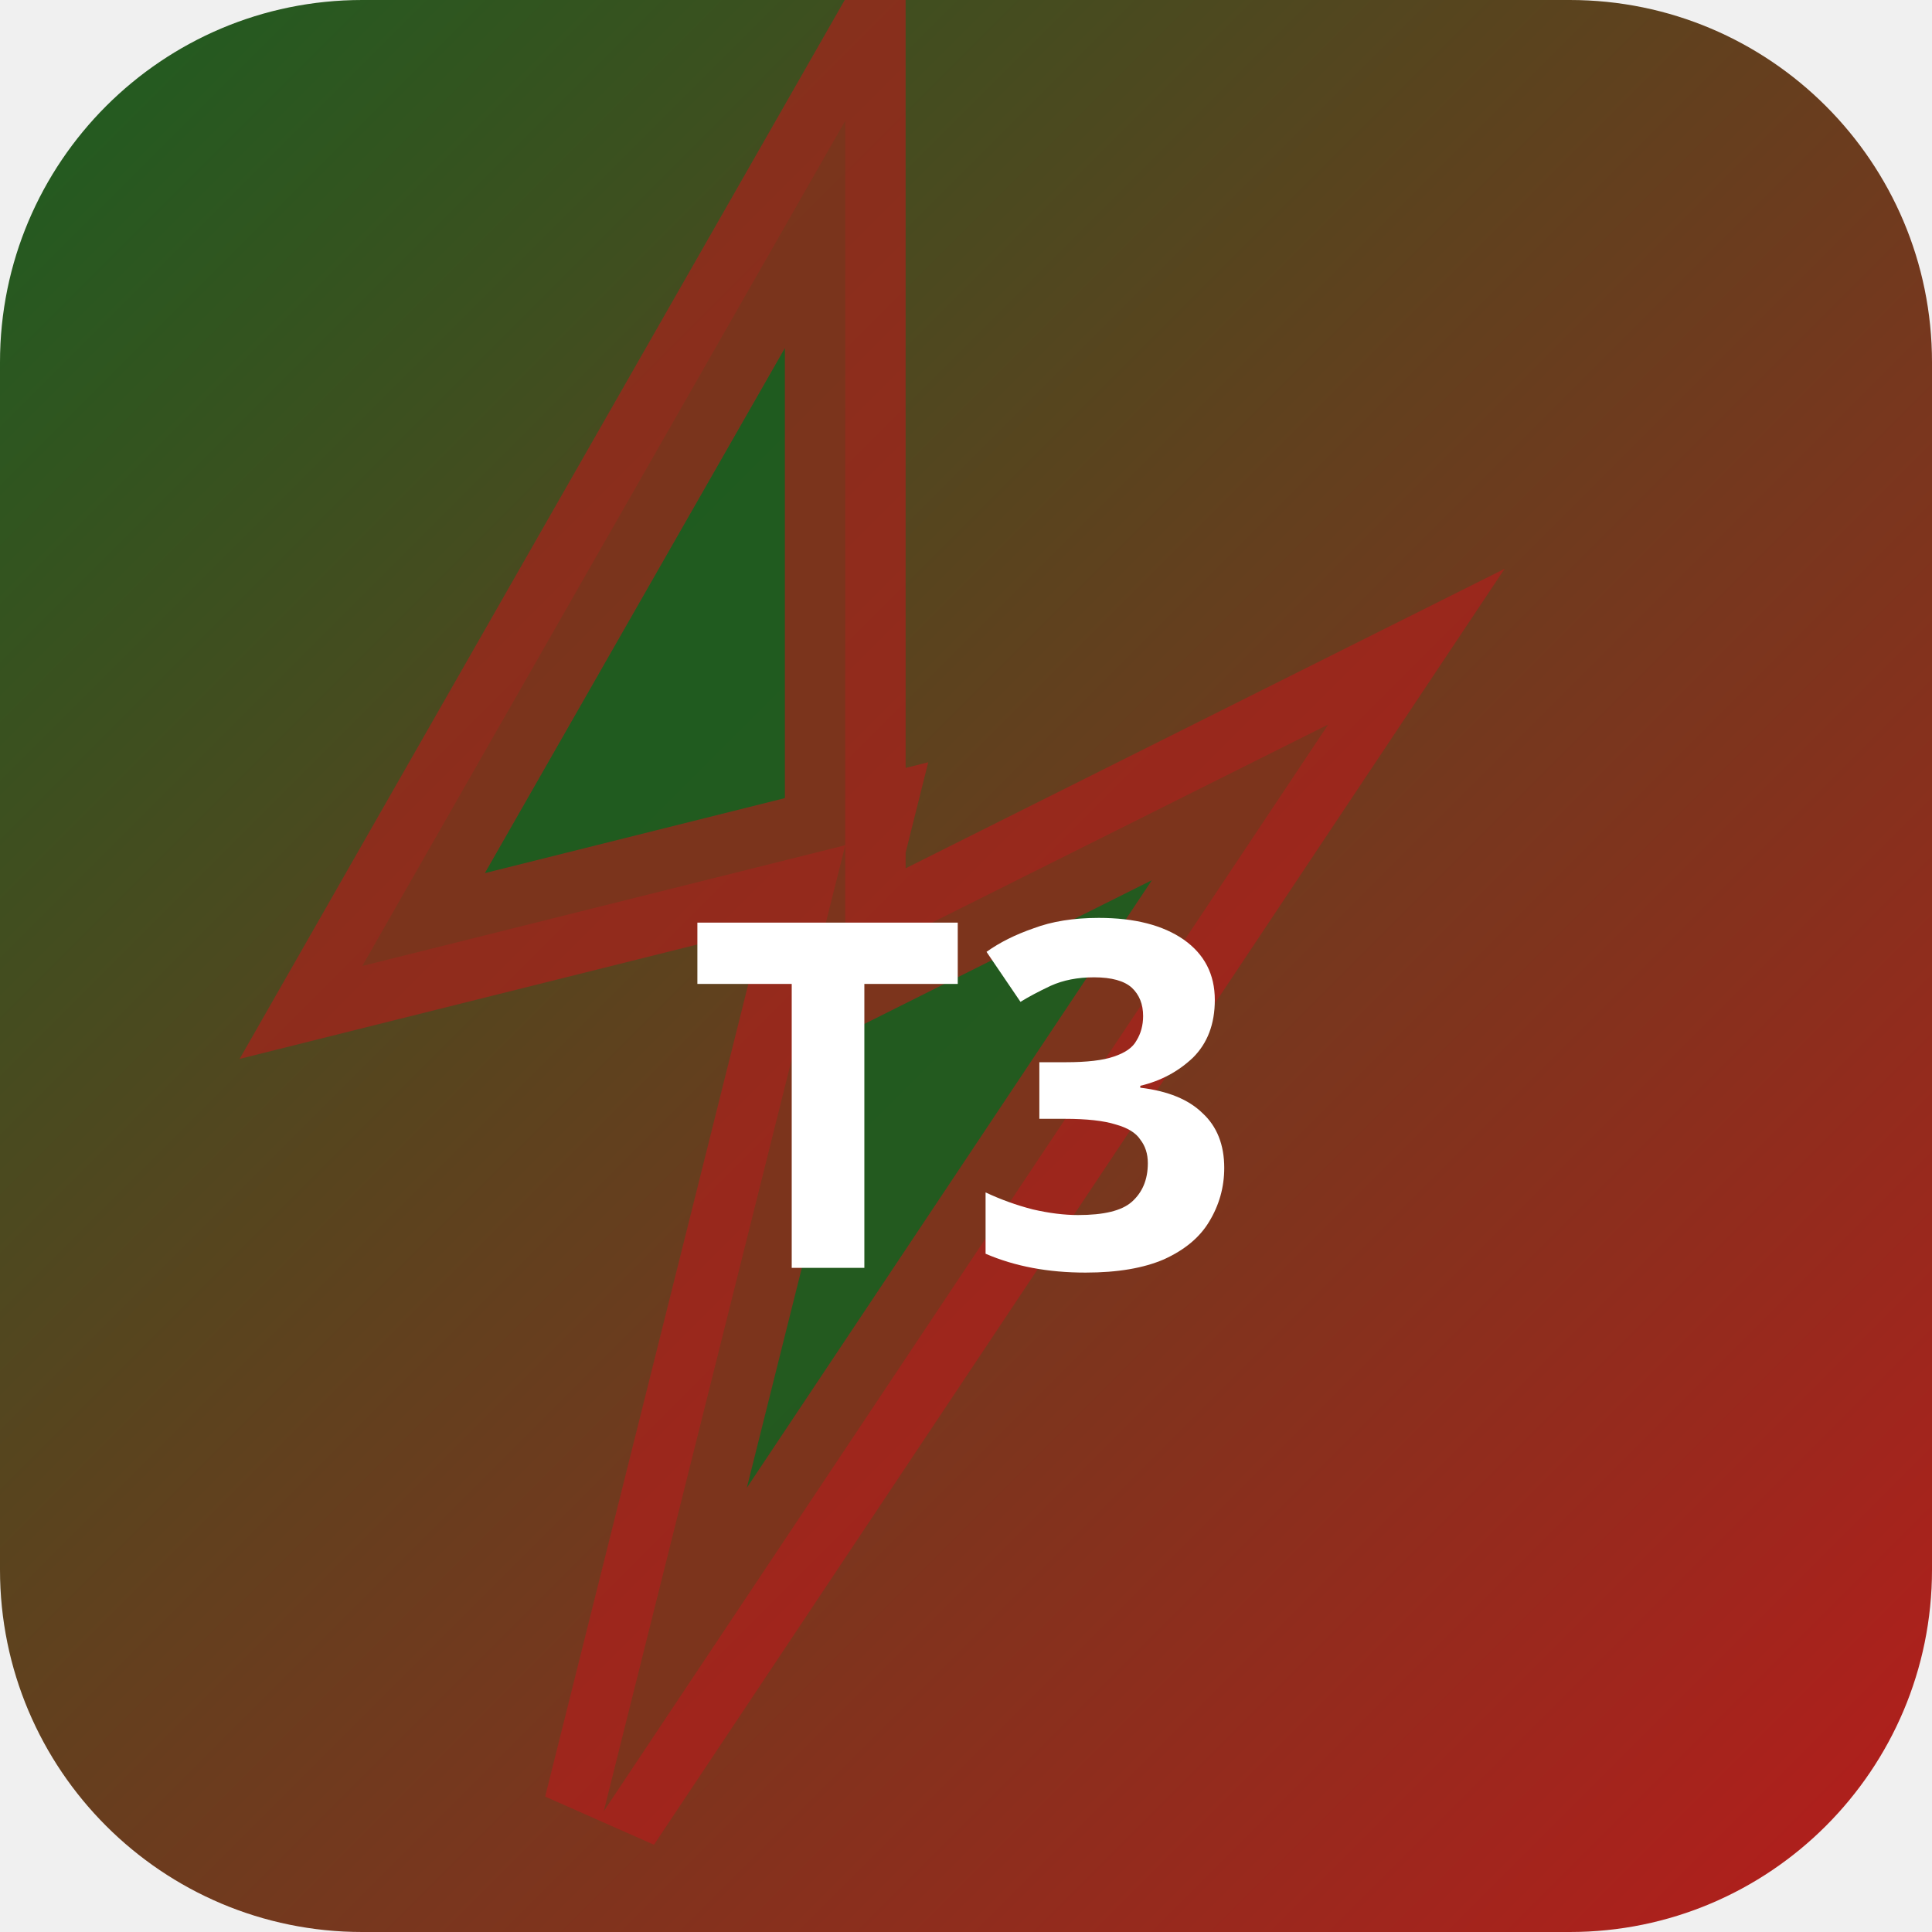
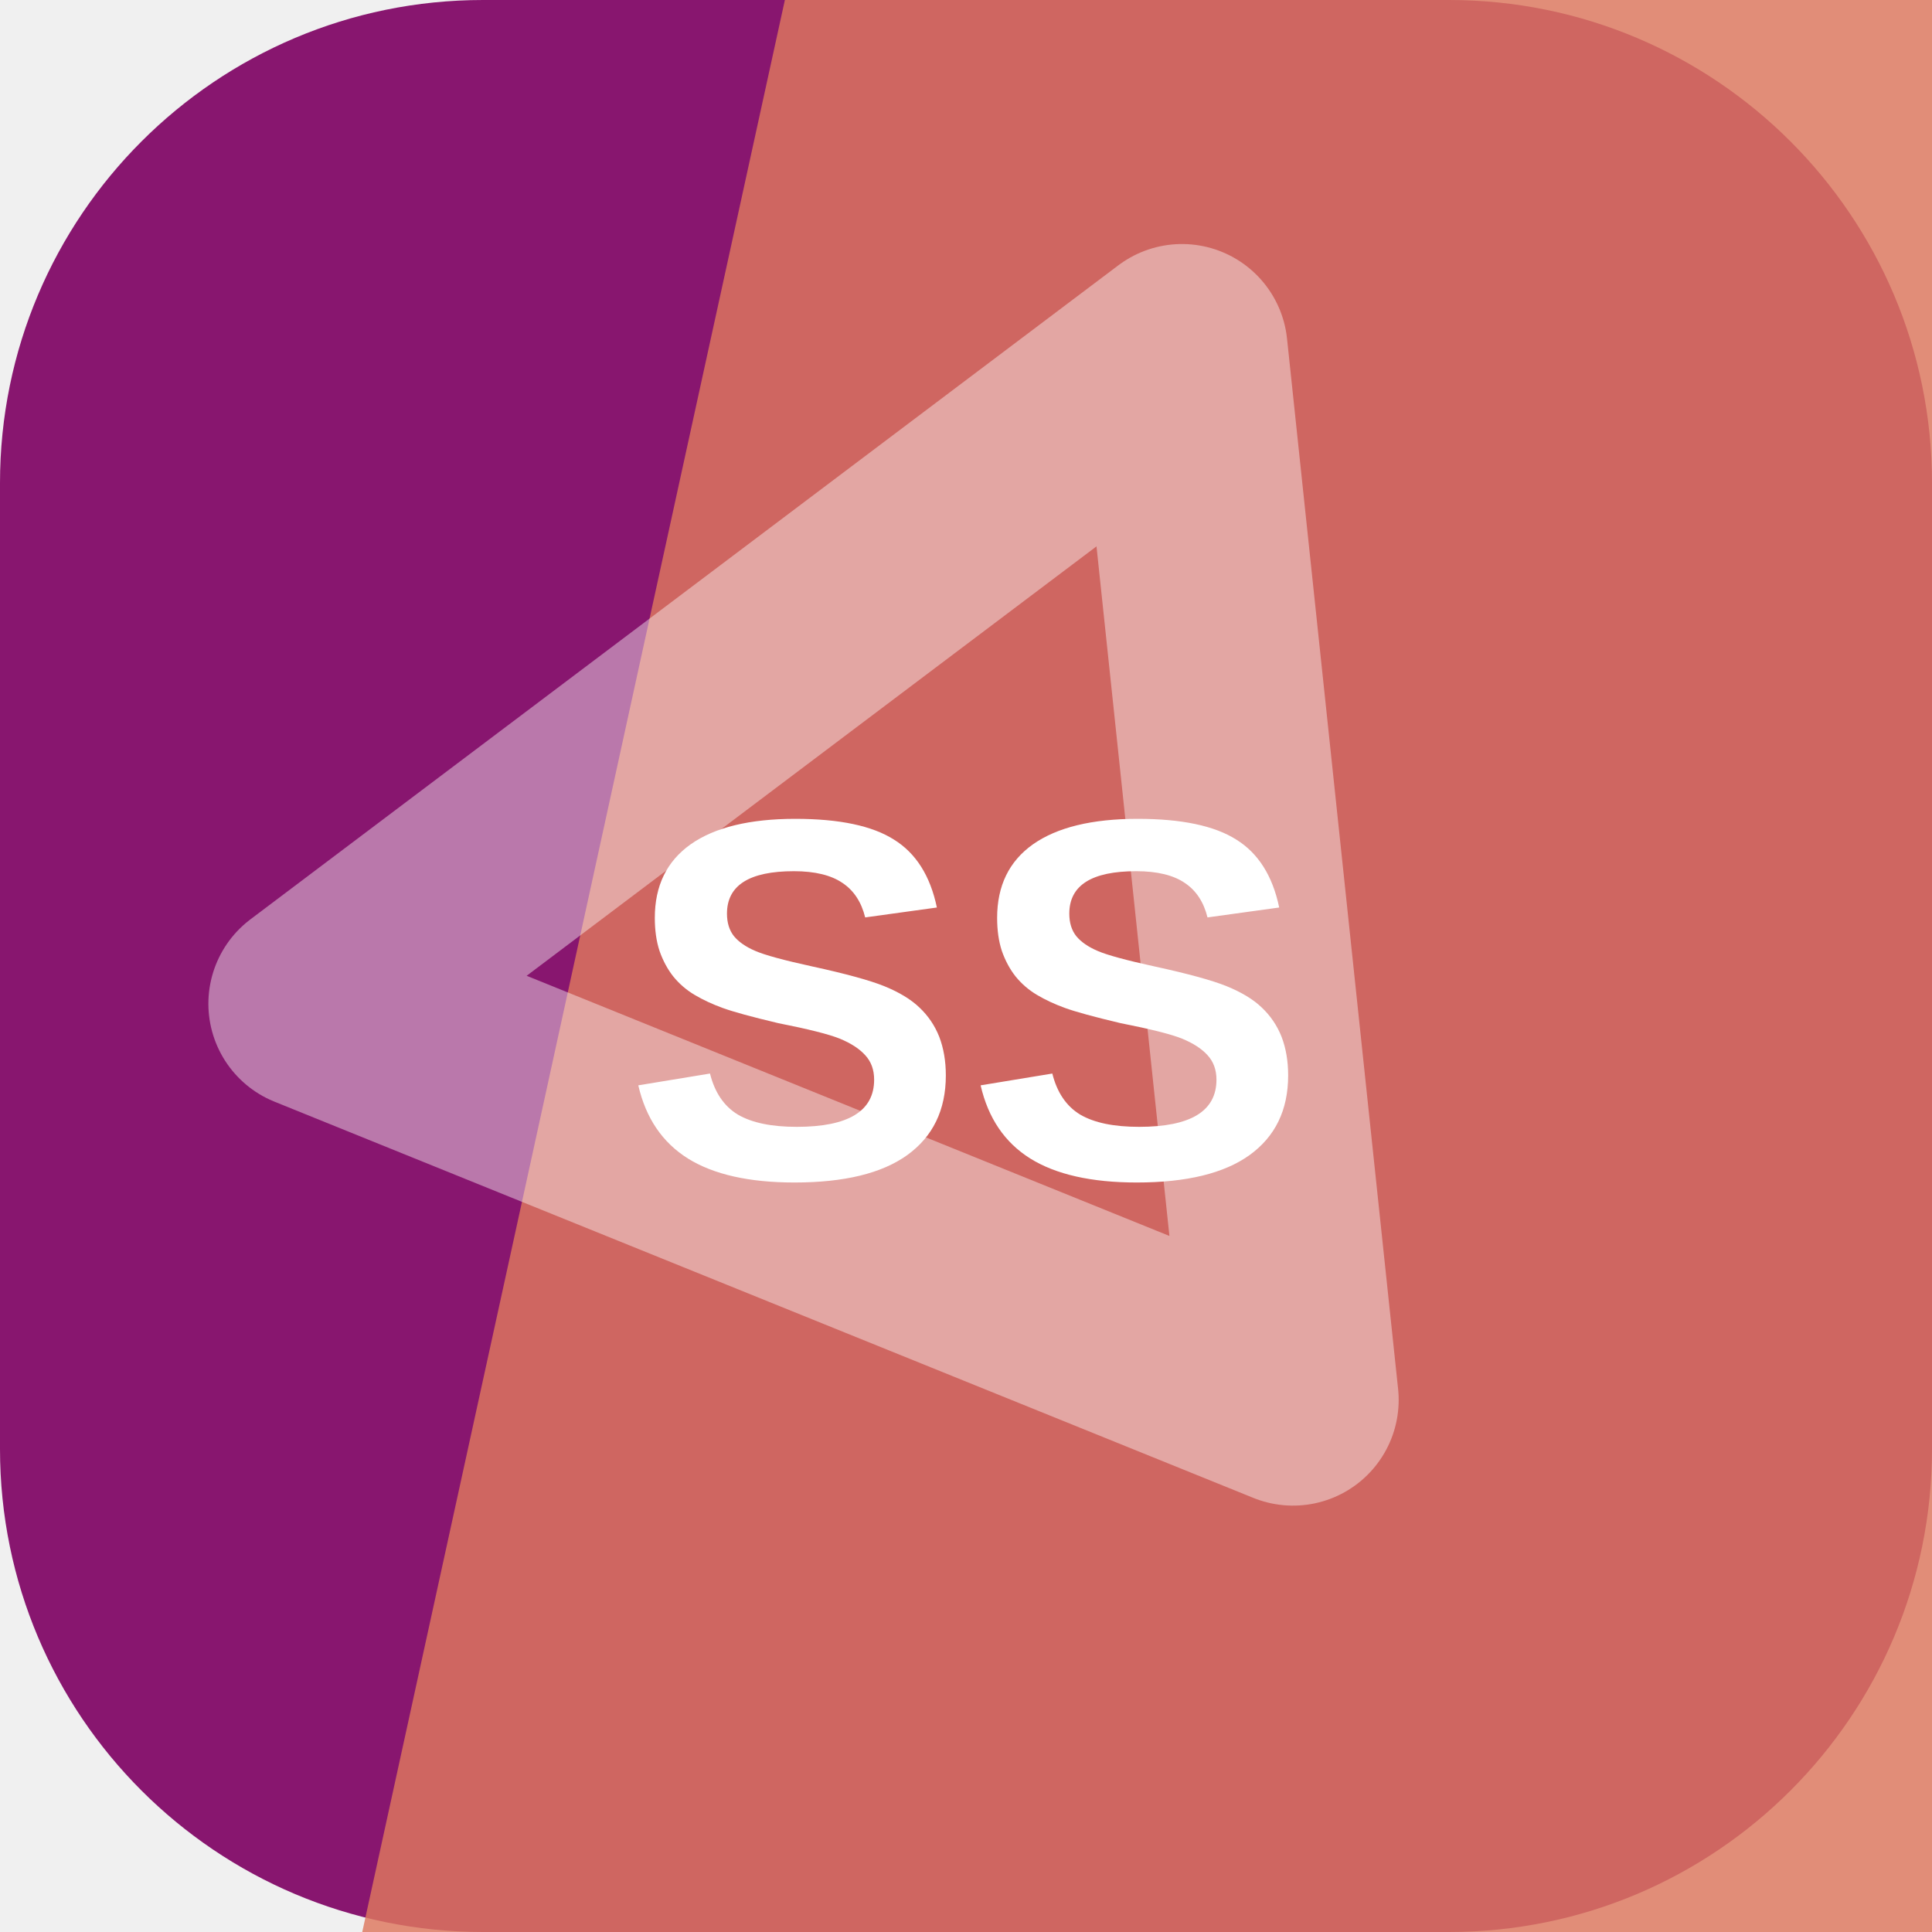
- <svg xmlns="http://www.w3.org/2000/svg" width="32" height="32" viewBox="0 0 32 32">
-   <defs>
-     <linearGradient id="bgt3b0" x1="0" y1="0" x2="1" y2="1">
-       <stop offset="0%" stop-color="#1b5e20" />
-       <stop offset="100%" stop-color="#b71c1c" />
-     </linearGradient>
-   </defs>
-   <rect width="32" height="32" rx="6" fill="url(#bgt3b0)" />
-   <polygon points="14,2 6,16 14,14 10,30 22,12 14,16" fill="rgba(27,94,32,0.9)" stroke="rgba(183,28,28,0.6)" stroke-width="2" />
-   <text x="16" y="21" text-anchor="middle" fill="#fff" font-size="8" font-weight="700" font-family="system-ui">T3</text>
+ <svg xmlns="http://www.w3.org/2000/svg" width="64" height="64" viewBox="0 0 64 64" role="img">
+   <rect width="64" height="64" rx="16" fill="hsl(313 72% 31%)" />
+   <path d="M26 0h38v64H12Z" fill="hsl(12 66% 62%)" opacity="0.82" />
+   <g transform="rotate(323 32 32)" opacity="0.42">
+     <path d="M14 20h36L32 50Z" fill="none" stroke="#ffffff" stroke-width="7" stroke-linejoin="round" />
+   </g>
+   <text x="32" y="39" text-anchor="middle" fill="#ffffff" font-family="Arial,Helvetica,sans-serif" font-size="17" font-weight="700" letter-spacing="0">SS</text>
</svg>
